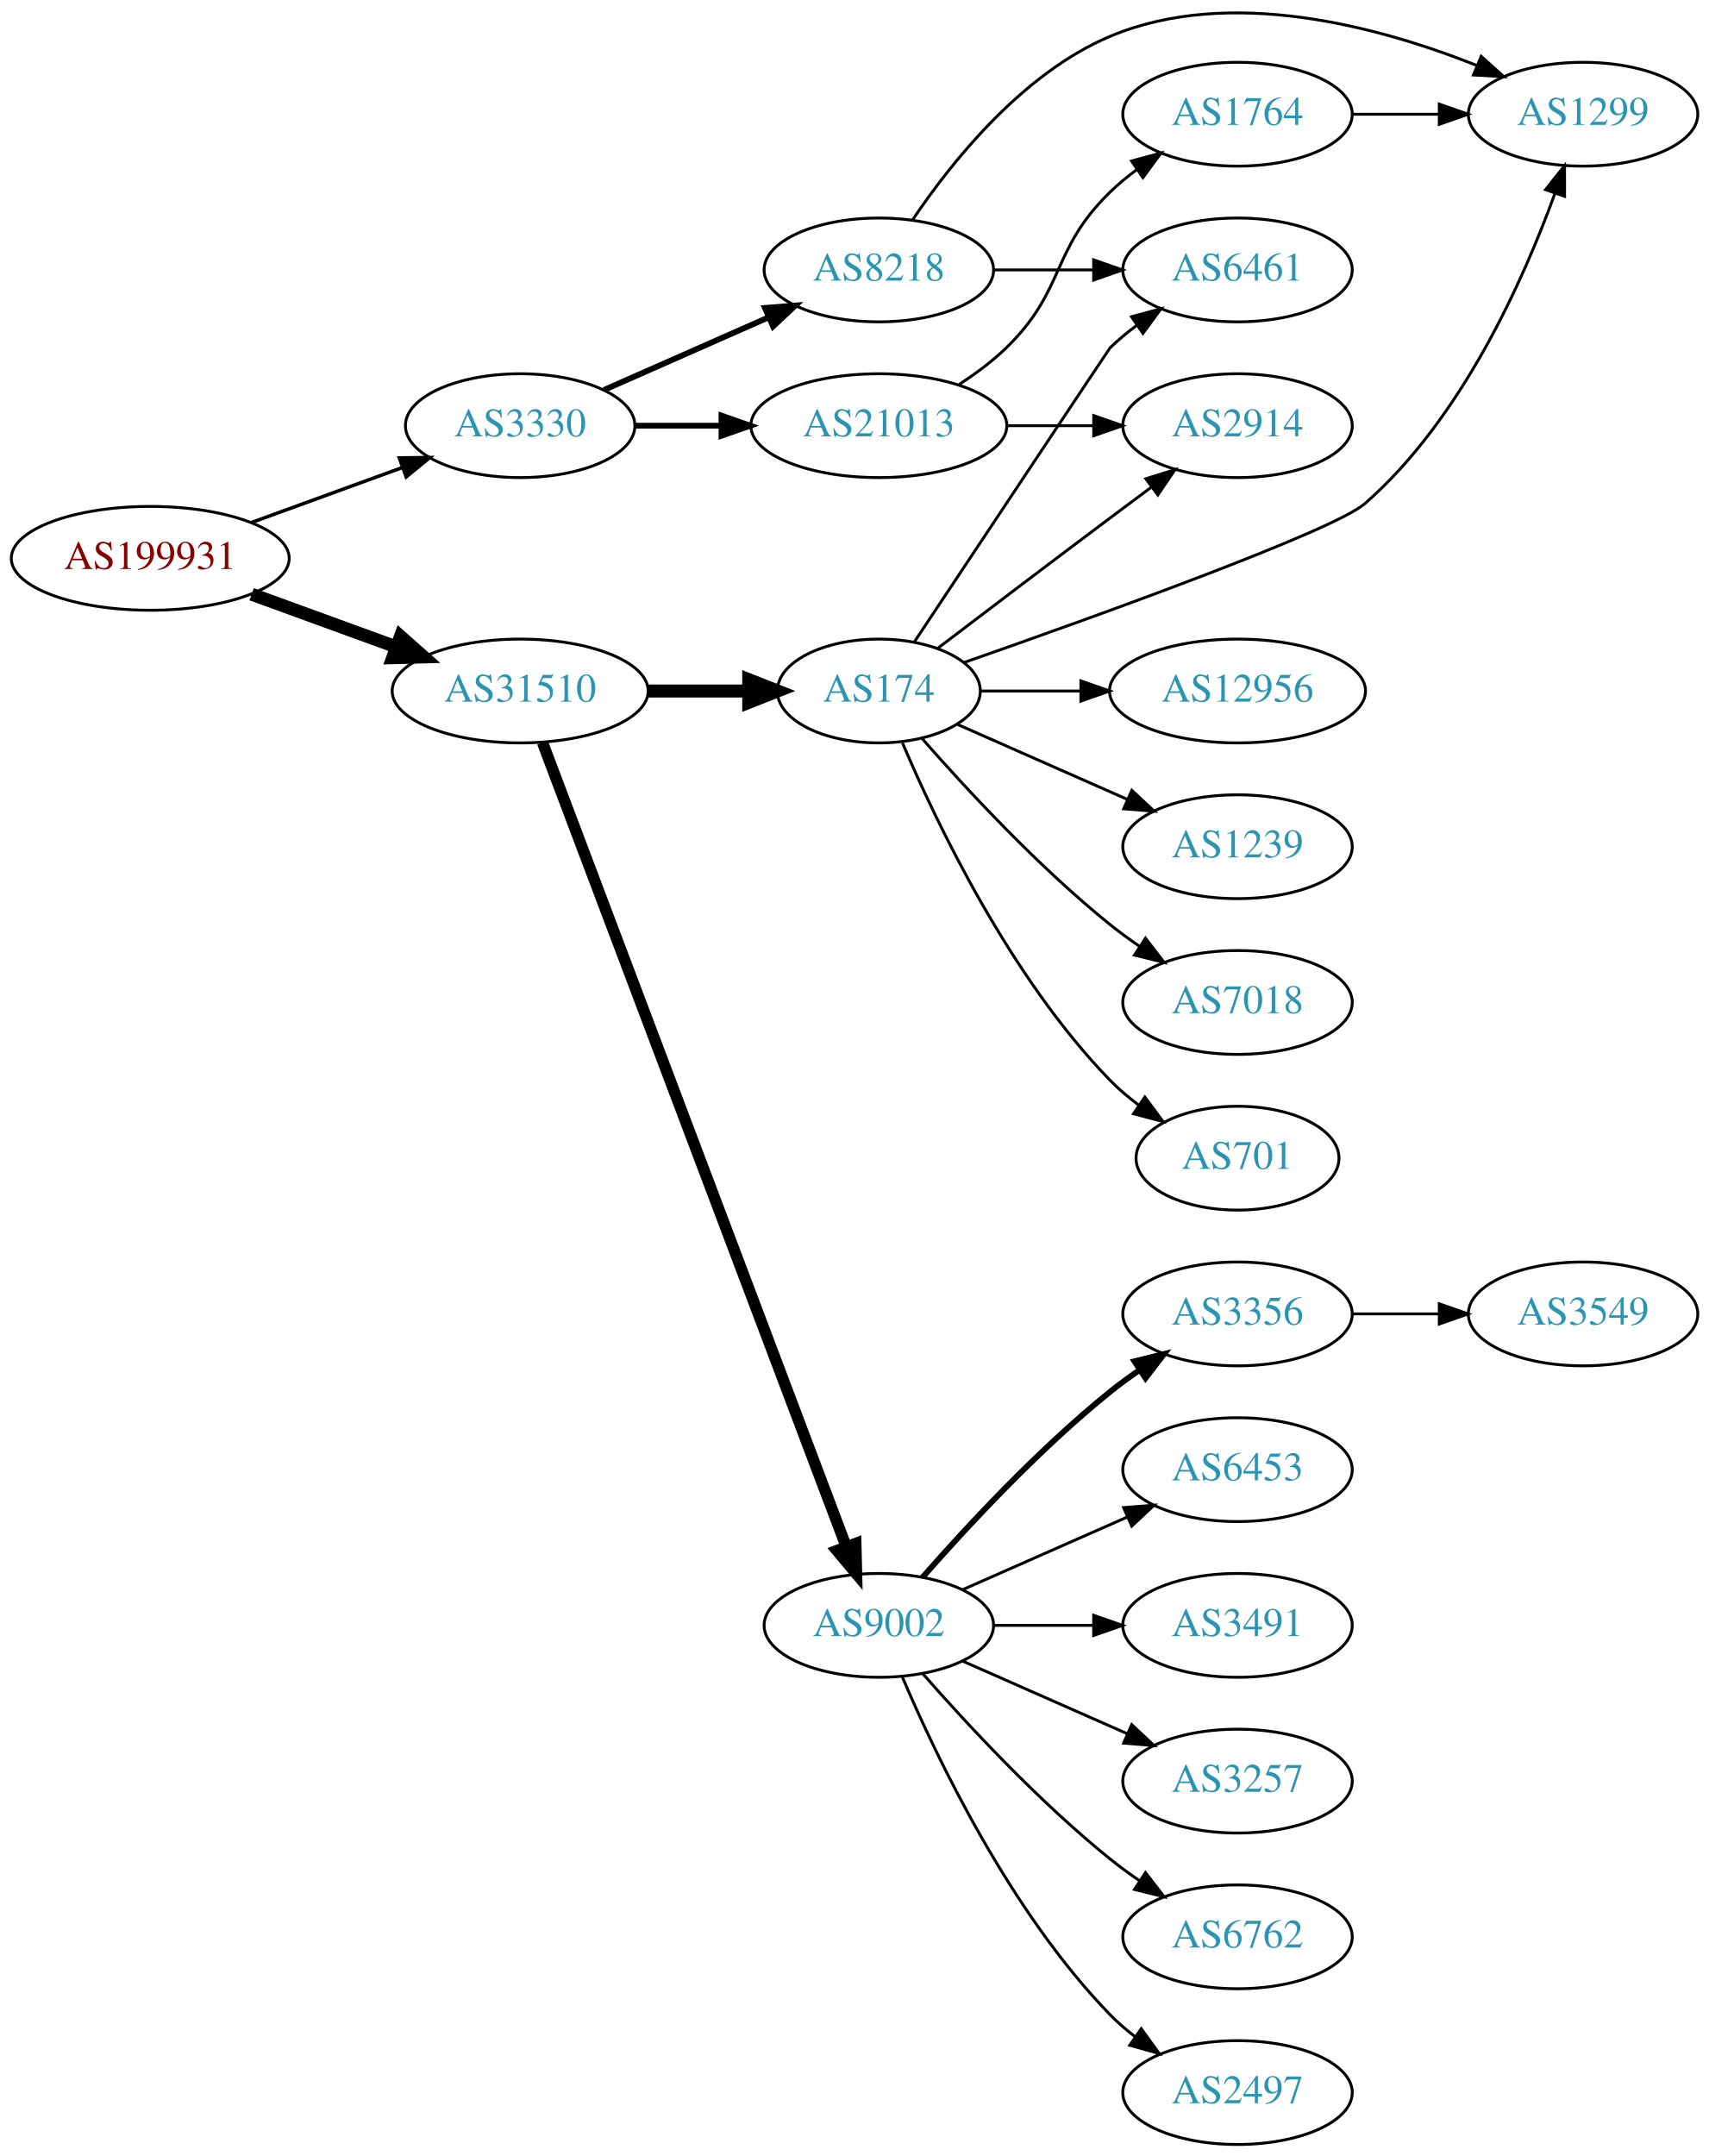
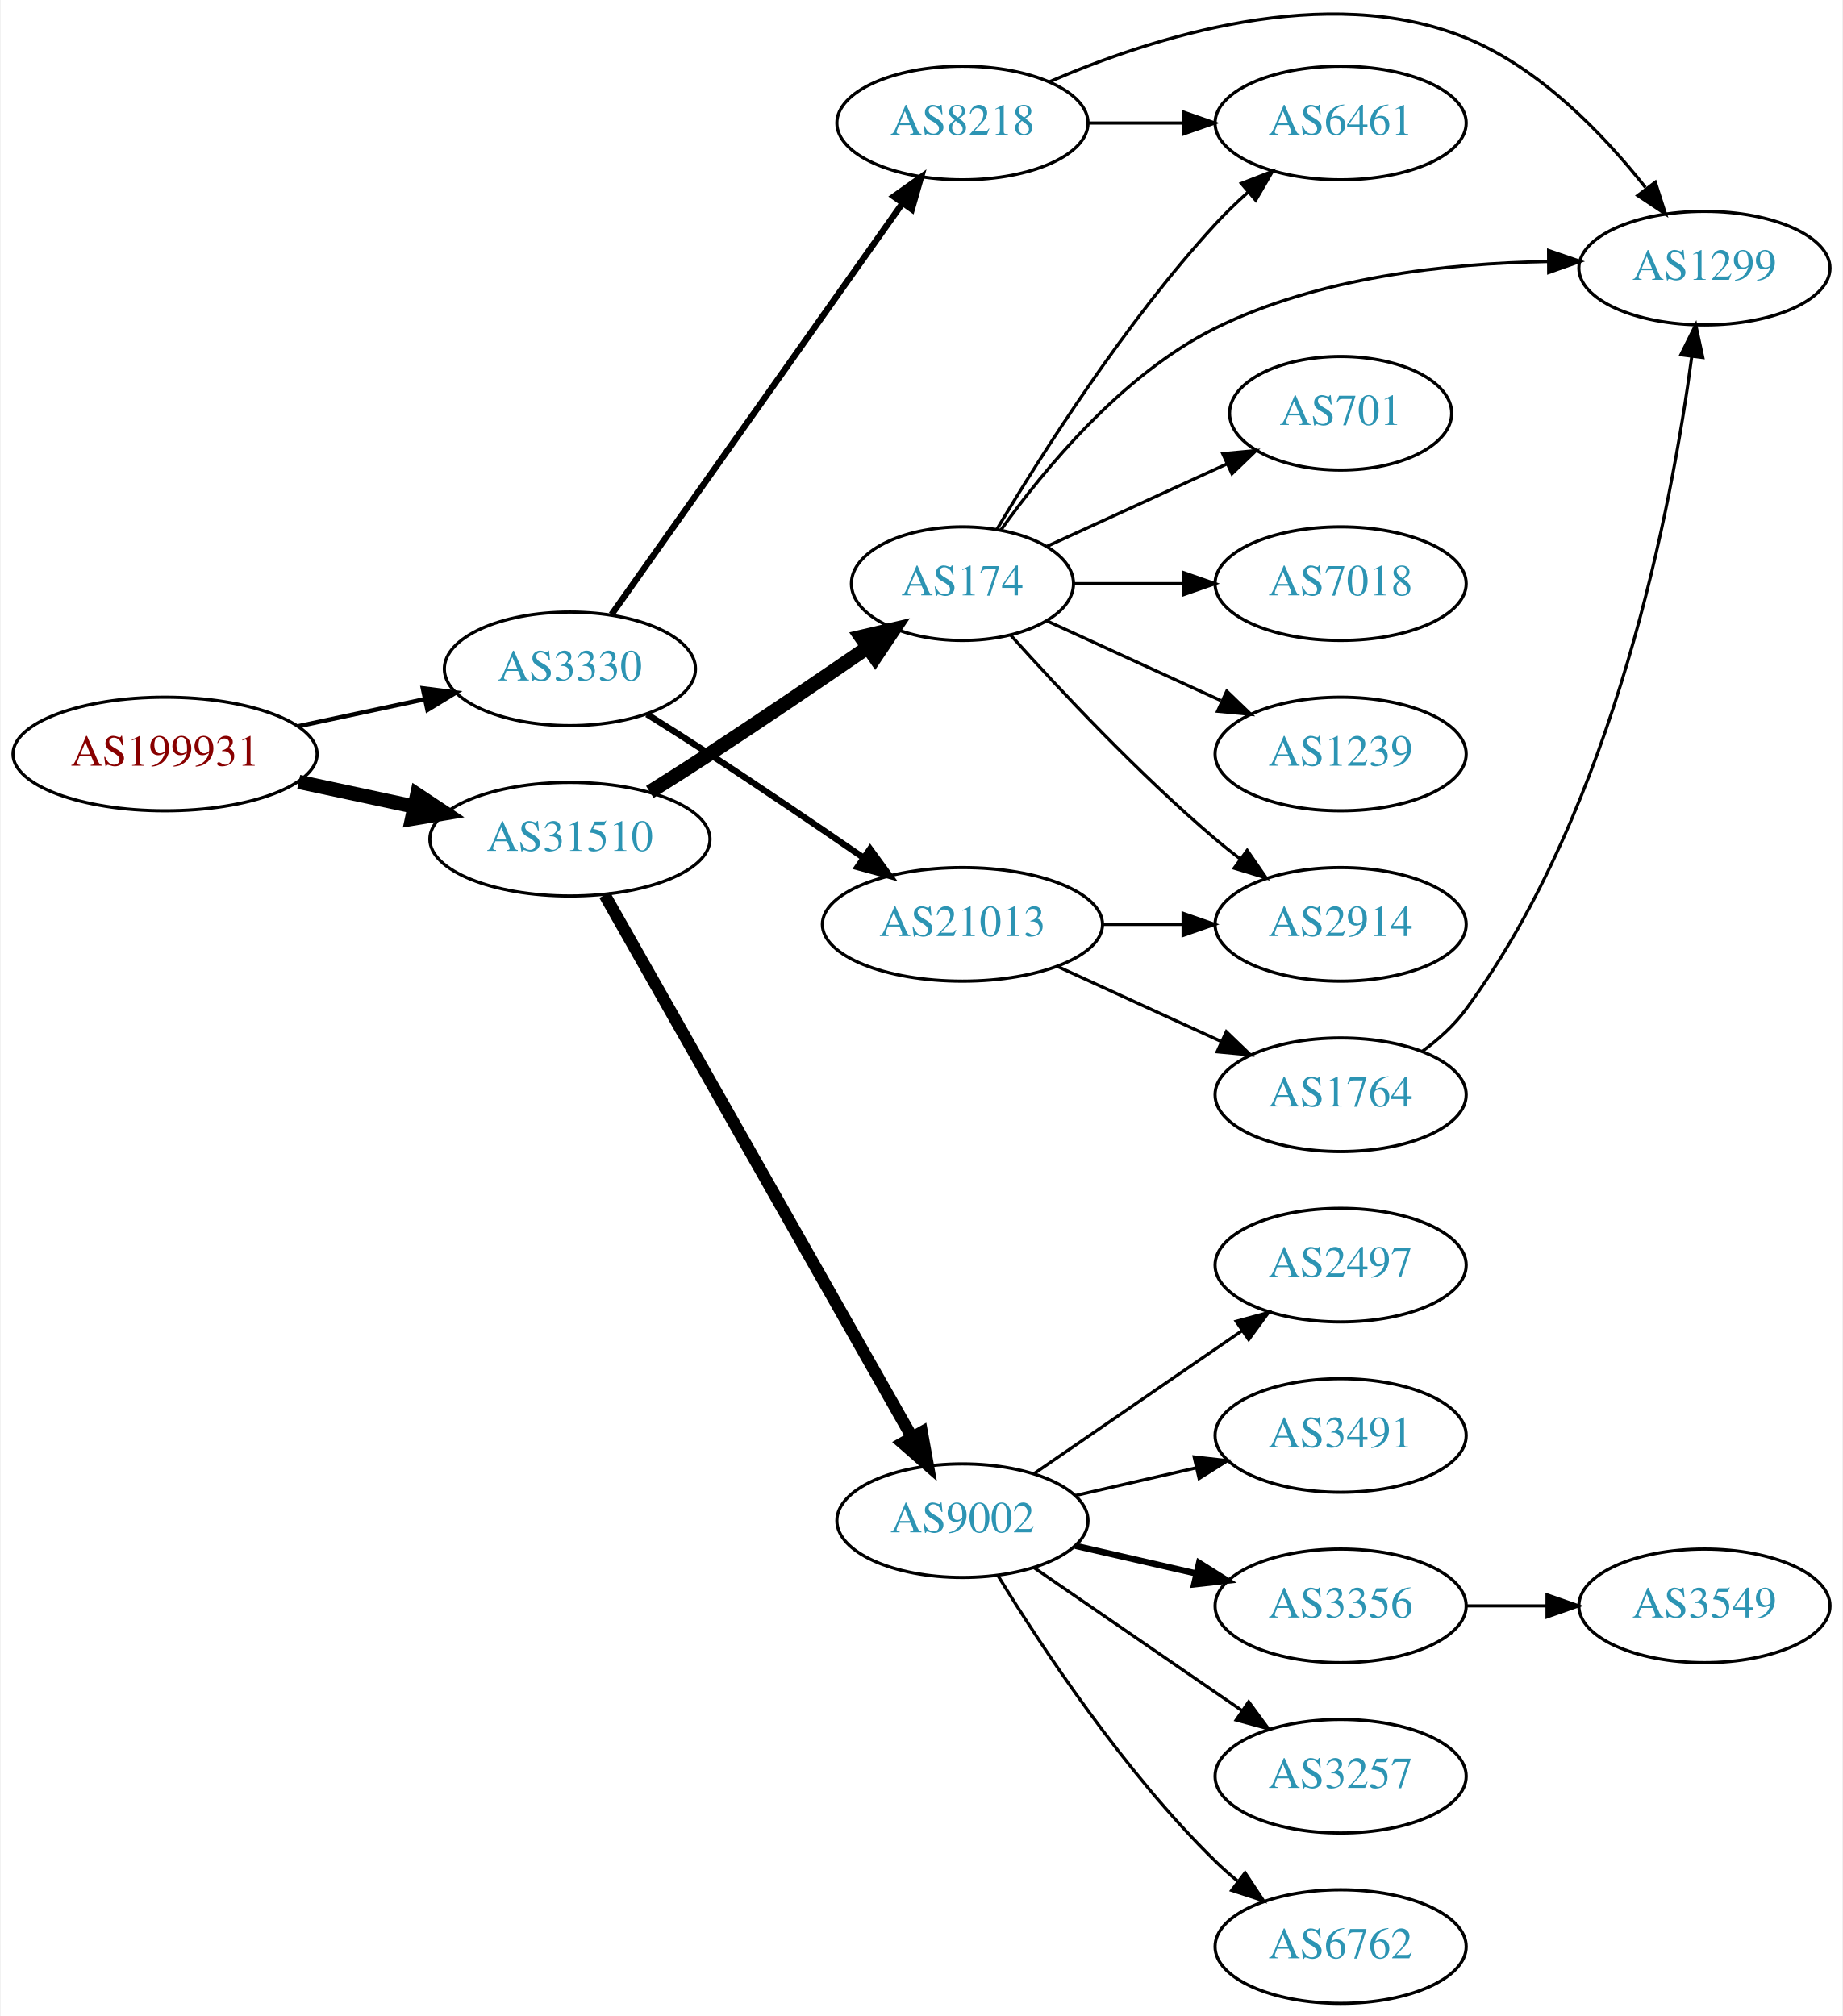
- <svg xmlns="http://www.w3.org/2000/svg" xmlns:xlink="http://www.w3.org/1999/xlink" width="593pt" height="748pt" viewBox="0.00 0.00 592.66 747.60">
-   <g id="graph0" class="graph" transform="scale(1 1) rotate(0) translate(4 743.605)">
-     <polygon fill="white" stroke="none" points="-4,4 -4,-743.605 588.661,-743.605 588.661,4 -4,4" />
+ <svg xmlns="http://www.w3.org/2000/svg" xmlns:xlink="http://www.w3.org/1999/xlink" width="584pt" height="639pt" viewBox="0.00 0.00 583.56 638.99">
+   <g id="graph0" class="graph" transform="scale(1 1) rotate(0) translate(4 634.991)">
+     <polygon fill="white" stroke="none" points="-4,4 -4,-634.991 579.562,-634.991 579.562,4 -4,4" />
    <g id="node1" class="node">
      <g id="a_node1">
        <a xlink:href="/asn/199931" xlink:title="AS199931 ~ ATKTVHOPFGARTEN [AT]">
-           <ellipse fill="#ffffff" stroke="black" cx="48.096" cy="-550" rx="48.192" ry="18" />
-           <text text-anchor="middle" x="48.096" y="-546.3" font-family="Times,serif" font-size="14.00" fill="#880000">AS199931</text>
+           <ellipse fill="#ffffff" stroke="black" cx="48.096" cy="-396" rx="48.192" ry="18" />
+           <text text-anchor="middle" x="48.096" y="-392.3" font-family="Times,serif" font-size="14.00" fill="#880000">AS199931</text>
        </a>
      </g>
    </g>
    <g id="node2" class="node">
      <g id="a_node2">
        <a xlink:href="/asn/3330" xlink:title="AS3330 ~ Vienna, Austria [AT]">
-           <ellipse fill="#ffffff" stroke="black" cx="176.388" cy="-596" rx="39.794" ry="18" />
-           <text text-anchor="middle" x="176.388" y="-592.3" font-family="Times,serif" font-size="14.00" fill="#2c94b3">AS3330</text>
+           <ellipse fill="#ffffff" stroke="black" cx="176.388" cy="-423" rx="39.794" ry="18" />
+           <text text-anchor="middle" x="176.388" y="-419.3" font-family="Times,serif" font-size="14.00" fill="#2c94b3">AS3330</text>
        </a>
      </g>
    </g>
    <g id="edge1" class="edge">
-       <path fill="none" stroke="black" stroke-width="1.2" d="M83.272,-562.448C99.393,-568.32 118.731,-575.364 135.517,-581.478" />
-       <polygon fill="black" stroke="black" stroke-width="1.2" points="134.468,-584.821 145.062,-584.954 136.864,-578.243 134.468,-584.821" />
+       <path fill="none" stroke="black" stroke-width="1.385" d="M90.448,-404.841C103.163,-407.559 117.222,-410.565 130.181,-413.335" />
+       <polygon fill="black" stroke="black" stroke-width="1.385" points="129.781,-416.829 140.292,-415.497 131.245,-409.984 129.781,-416.829" />
    </g>
    <g id="node3" class="node">
      <g id="a_node3">
        <a xlink:href="/asn/31510" xlink:title="AS31510 ~ Innsbrucker Kommunalbetriebe AG [AT]">
-           <ellipse fill="#ffffff" stroke="black" cx="176.388" cy="-504" rx="44.393" ry="18" />
-           <text text-anchor="middle" x="176.388" y="-500.3" font-family="Times,serif" font-size="14.00" fill="#2c94b3">AS31510</text>
+           <ellipse fill="#ffffff" stroke="black" cx="176.388" cy="-369" rx="44.393" ry="18" />
+           <text text-anchor="middle" x="176.388" y="-365.3" font-family="Times,serif" font-size="14.00" fill="#2c94b3">AS31510</text>
        </a>
      </g>
    </g>
    <g id="edge2" class="edge">
-       <path fill="none" stroke="black" stroke-width="4.5" d="M83.272,-537.552C98.638,-531.955 116.925,-525.294 133.141,-519.388" />
-       <polygon fill="black" stroke="black" stroke-width="4.5" points="134.876,-522.946 142.925,-515.824 132.181,-515.547 134.876,-522.946" />
+       <path fill="none" stroke="black" stroke-width="4.5" d="M90.448,-387.159C102.138,-384.66 114.964,-381.918 127.027,-379.339" />
+       <polygon fill="black" stroke="black" stroke-width="4.5" points="127.983,-383.161 136.939,-377.22 126.336,-375.46 127.983,-383.161" />
    </g>
    <g id="node4" class="node">
      <g id="a_node4">
-         <a xlink:href="/asn/8218" xlink:title="AS8218 ~ legacy Neotelecoms [FR]">
-           <ellipse fill="#ffffff" stroke="black" cx="300.78" cy="-650" rx="39.794" ry="18" />
-           <text text-anchor="middle" x="300.78" y="-646.3" font-family="Times,serif" font-size="14.00" fill="#2c94b3">AS8218</text>
+         <a xlink:href="/asn/21013" xlink:title="AS21013 ~ Wels, AT [AT]">
+           <ellipse fill="#ffffff" stroke="black" cx="300.78" cy="-342" rx="44.393" ry="18" />
+           <text text-anchor="middle" x="300.78" y="-338.3" font-family="Times,serif" font-size="14.00" fill="#2c94b3">AS21013</text>
        </a>
      </g>
    </g>
    <g id="edge3" class="edge">
-       <path fill="none" stroke="black" stroke-width="2" d="M205.467,-608.389C222.415,-615.866 244.212,-625.483 262.581,-633.588" />
-       <polygon fill="black" stroke="black" stroke-width="2" points="261.269,-636.834 271.831,-637.669 264.095,-630.43 261.269,-636.834" />
+       <path fill="none" stroke="black" stroke-width="2" d="M200.81,-408.596C207.251,-404.57 214.216,-400.159 220.584,-396 236.737,-385.45 254.503,-373.381 269.107,-363.331" />
+       <polygon fill="black" stroke="black" stroke-width="2" points="271.507,-365.928 277.749,-357.367 267.531,-360.167 271.507,-365.928" />
    </g>
    <g id="node5" class="node">
      <g id="a_node5">
-         <a xlink:href="/asn/21013" xlink:title="AS21013 ~ Wels, AT [AT]">
-           <ellipse fill="#ffffff" stroke="black" cx="300.78" cy="-596" rx="44.393" ry="18" />
-           <text text-anchor="middle" x="300.78" y="-592.3" font-family="Times,serif" font-size="14.00" fill="#2c94b3">AS21013</text>
+         <a xlink:href="/asn/8218" xlink:title="AS8218 ~ legacy Neotelecoms [FR]">
+           <ellipse fill="#ffffff" stroke="black" cx="300.78" cy="-596" rx="39.794" ry="18" />
+           <text text-anchor="middle" x="300.78" y="-592.3" font-family="Times,serif" font-size="14.00" fill="#2c94b3">AS8218</text>
        </a>
      </g>
    </g>
    <g id="edge4" class="edge">
-       <path fill="none" stroke="black" stroke-width="2" d="M216.113,-596C225.573,-596 235.865,-596 245.891,-596" />
-       <polygon fill="black" stroke="black" stroke-width="2" points="246.198,-599.5 256.198,-596 246.198,-592.5 246.198,-599.5" />
+       <path fill="none" stroke="black" stroke-width="2" d="M189.57,-440.22C211.198,-470.79 256.395,-534.676 281.675,-570.409" />
+       <polygon fill="black" stroke="black" stroke-width="2" points="279.013,-572.707 287.646,-578.849 284.728,-568.664 279.013,-572.707" />
    </g>
    <g id="node10" class="node">
      <g id="a_node10">
        <a xlink:href="/asn/174" xlink:title="AS174 ~ Cogent Communications [US]">
-           <ellipse fill="#ffffff" stroke="black" cx="300.78" cy="-504" rx="35.194" ry="18" />
-           <text text-anchor="middle" x="300.78" y="-500.3" font-family="Times,serif" font-size="14.00" fill="#2c94b3">AS174</text>
+           <ellipse fill="#ffffff" stroke="black" cx="300.78" cy="-450" rx="35.194" ry="18" />
+           <text text-anchor="middle" x="300.78" y="-446.3" font-family="Times,serif" font-size="14.00" fill="#2c94b3">AS174</text>
        </a>
      </g>
    </g>
    <g id="edge10" class="edge">
-       <path fill="none" stroke="black" stroke-width="4.5" d="M220.883,-504C232.141,-504 244.273,-504 255.566,-504" />
-       <polygon fill="black" stroke="black" stroke-width="4.5" points="255.654,-507.938 265.654,-504 255.654,-500.063 255.654,-507.938" />
+       <path fill="none" stroke="black" stroke-width="4.5" d="M201.712,-383.968C207.898,-387.839 214.512,-392.035 220.584,-396 237.356,-406.954 255.865,-419.546 270.77,-429.813" />
+       <polygon fill="black" stroke="black" stroke-width="4.5" points="268.623,-433.116 279.089,-435.56 273.099,-426.637 268.623,-433.116" />
    </g>
    <g id="node11" class="node">
      <g id="a_node11">
        <a xlink:href="/asn/9002" xlink:title="AS9002 ~ RETN Limited [EU]">
-           <ellipse fill="#ffffff" stroke="black" cx="300.78" cy="-180" rx="39.794" ry="18" />
-           <text text-anchor="middle" x="300.78" y="-176.3" font-family="Times,serif" font-size="14.00" fill="#2c94b3">AS9002</text>
+           <ellipse fill="#ffffff" stroke="black" cx="300.78" cy="-153" rx="39.794" ry="18" />
+           <text text-anchor="middle" x="300.78" y="-149.3" font-family="Times,serif" font-size="14.00" fill="#2c94b3">AS9002</text>
        </a>
      </g>
    </g>
    <g id="edge11" class="edge">
-       <path fill="none" stroke="black" stroke-width="3.938" d="M184.142,-486.119C204.454,-432.349 265.075,-271.871 289.456,-207.33" />
-       <polygon fill="black" stroke="black" stroke-width="3.938" points="292.786,-208.418 293.046,-197.826 286.238,-205.944 292.786,-208.418" />
+       <path fill="none" stroke="black" stroke-width="3.857" d="M187.403,-351.324C208.883,-313.416 259.477,-224.127 284.797,-179.441" />
+       <polygon fill="black" stroke="black" stroke-width="3.857" points="287.912,-181.043 289.797,-170.617 281.822,-177.592 287.912,-181.043" />
    </g>
    <g id="node6" class="node">
      <g id="a_node6">
-         <a xlink:href="/asn/6461" xlink:title="AS6461 ~ Zayo Bandwidth [US]">
-           <ellipse fill="#ffffff" stroke="black" cx="425.172" cy="-650" rx="39.794" ry="18" />
-           <text text-anchor="middle" x="425.172" y="-646.3" font-family="Times,serif" font-size="14.00" fill="#2c94b3">AS6461</text>
+         <a xlink:href="/asn/1764" xlink:title="AS1764 ~ NEXTLAYER-AS [AT]">
+           <ellipse fill="#ffffff" stroke="black" cx="420.622" cy="-288" rx="39.794" ry="18" />
+           <text text-anchor="middle" x="420.622" y="-284.3" font-family="Times,serif" font-size="14.00" fill="#2c94b3">AS1764</text>
        </a>
      </g>
    </g>
    <g id="edge5" class="edge">
-       <path fill="none" stroke="black" d="M340.505,-650C351.444,-650 363.494,-650 374.961,-650" />
-       <polygon fill="black" stroke="black" points="375.278,-653.5 385.278,-650 375.278,-646.5 375.278,-653.5" />
+       <path fill="none" stroke="black" d="M330.909,-328.652C346.521,-321.498 365.918,-312.609 382.59,-304.97" />
+       <polygon fill="black" stroke="black" points="384.409,-307.986 392.042,-300.638 381.493,-301.622 384.409,-307.986" />
    </g>
    <g id="node7" class="node">
      <g id="a_node7">
-         <a xlink:href="/asn/1299" xlink:title="AS1299 ~ Telia Carrier [EU]">
-           <ellipse fill="#ffffff" stroke="black" cx="545.014" cy="-704" rx="39.794" ry="18" />
-           <text text-anchor="middle" x="545.014" y="-700.3" font-family="Times,serif" font-size="14.00" fill="#2c94b3">AS1299</text>
+         <a xlink:href="/asn/2914" xlink:title="AS2914 ~ NTT America, Inc. [US]">
+           <ellipse fill="#ffffff" stroke="black" cx="420.622" cy="-342" rx="39.794" ry="18" />
+           <text text-anchor="middle" x="420.622" y="-338.3" font-family="Times,serif" font-size="14.00" fill="#2c94b3">AS2914</text>
        </a>
      </g>
    </g>
    <g id="edge6" class="edge">
-       <path fill="none" stroke="black" d="M312.388,-667.24C325.639,-686.937 350.34,-718.108 380.976,-731 422.374,-748.421 474.109,-734.44 508.058,-720.947" />
-       <polygon fill="black" stroke="black" points="509.673,-724.066 517.564,-716.996 506.987,-717.601 509.673,-724.066" />
+       <path fill="none" stroke="black" d="M344.991,-342C353.303,-342 362.066,-342 370.548,-342" />
+       <polygon fill="black" stroke="black" points="370.707,-345.5 380.707,-342 370.707,-338.5 370.707,-345.5" />
    </g>
    <g id="node8" class="node">
      <g id="a_node8">
-         <a xlink:href="/asn/1764" xlink:title="AS1764 ~ NEXTLAYER-AS [AT]">
-           <ellipse fill="#ffffff" stroke="black" cx="425.172" cy="-704" rx="39.794" ry="18" />
-           <text text-anchor="middle" x="425.172" y="-700.3" font-family="Times,serif" font-size="14.00" fill="#2c94b3">AS1764</text>
-         </a>
-       </g>
-     </g>
-     <g id="edge7" class="edge">
-       <path fill="none" stroke="black" d="M328.663,-610.329C334.388,-614.036 340.154,-618.318 344.976,-623 365.669,-643.094 360.282,-656.906 380.976,-677 383.821,-679.763 386.995,-682.386 390.295,-684.834" />
-       <polygon fill="black" stroke="black" points="388.411,-687.786 398.643,-690.538 392.36,-682.006 388.411,-687.786" />
+         <a xlink:href="/asn/1299" xlink:title="AS1299 ~ Telia Carrier [EU]">
+           <ellipse fill="#ffffff" stroke="black" cx="535.915" cy="-550" rx="39.794" ry="18" />
+           <text text-anchor="middle" x="535.915" y="-546.3" font-family="Times,serif" font-size="14.00" fill="#2c94b3">AS1299</text>
+         </a>
+       </g>
+     </g>
+     <g id="edge8" class="edge">
+       <path fill="none" stroke="black" d="M328.26,-609.036C360.531,-623.024 416.201,-640.966 460.269,-623 483.71,-613.443 503.791,-592.588 517.201,-575.606" />
+       <polygon fill="black" stroke="black" points="520.349,-577.247 523.588,-567.159 514.765,-573.025 520.349,-577.247" />
    </g>
    <g id="node9" class="node">
      <g id="a_node9">
-         <a xlink:href="/asn/2914" xlink:title="AS2914 ~ NTT America, Inc. [US]">
-           <ellipse fill="#ffffff" stroke="black" cx="425.172" cy="-596" rx="39.794" ry="18" />
-           <text text-anchor="middle" x="425.172" y="-592.3" font-family="Times,serif" font-size="14.00" fill="#2c94b3">AS2914</text>
-         </a>
-       </g>
-     </g>
-     <g id="edge8" class="edge">
-       <path fill="none" stroke="black" d="M345.275,-596C354.964,-596 365.301,-596 375.194,-596" />
-       <polygon fill="black" stroke="black" points="375.296,-599.5 385.296,-596 375.296,-592.5 375.296,-599.5" />
+         <a xlink:href="/asn/6461" xlink:title="AS6461 ~ Zayo Bandwidth [US]">
+           <ellipse fill="#ffffff" stroke="black" cx="420.622" cy="-596" rx="39.794" ry="18" />
+           <text text-anchor="middle" x="420.622" y="-592.3" font-family="Times,serif" font-size="14.00" fill="#2c94b3">AS6461</text>
+         </a>
+       </g>
    </g>
    <g id="edge9" class="edge">
-       <path fill="none" stroke="black" d="M465.085,-704C474.638,-704 484.987,-704 494.95,-704" />
-       <polygon fill="black" stroke="black" points="495.143,-707.5 505.143,-704 495.143,-700.5 495.143,-707.5" />
+       <path fill="none" stroke="black" d="M340.692,-596C350.246,-596 360.595,-596 370.558,-596" />
+       <polygon fill="black" stroke="black" points="370.751,-599.5 380.75,-596 370.75,-592.5 370.751,-599.5" />
+     </g>
+     <g id="edge7" class="edge">
+       <path fill="none" stroke="black" d="M446.606,-301.843C451.679,-305.574 456.583,-309.989 460.269,-315 507.69,-379.459 525.659,-475.088 531.902,-521.993" />
+       <polygon fill="black" stroke="black" points="528.443,-522.541 533.156,-532.03 535.389,-521.673 528.443,-522.541" />
    </g>
    <g id="edge17" class="edge">
-       <path fill="none" stroke="black" d="M313.08,-521.005C334.896,-553.829 380.705,-622.737 380.976,-623 383.82,-625.764 386.993,-628.388 390.293,-630.837" />
-       <polygon fill="black" stroke="black" points="388.409,-633.788 398.64,-636.541 392.358,-628.009 388.409,-633.788" />
-     </g>
-     <g id="edge12" class="edge">
-       <path fill="none" stroke="black" d="M330.429,-513.908C375.37,-529.628 458.467,-559.481 469.368,-569 502.897,-598.28 524.354,-646.447 535.282,-676.633" />
-       <polygon fill="black" stroke="black" points="531.993,-677.834 538.586,-686.128 538.604,-675.533 531.993,-677.834" />
-     </g>
-     <g id="edge16" class="edge">
-       <path fill="none" stroke="black" d="M321.263,-518.853C337.267,-531.031 360.544,-548.693 380.976,-564 385.551,-567.427 390.409,-571.047 395.154,-574.57" />
-       <polygon fill="black" stroke="black" points="393.367,-577.602 403.485,-580.745 397.535,-571.978 393.367,-577.602" />
+       <path fill="none" stroke="black" d="M316.142,-433.591C331.415,-416.568 356.674,-389.604 380.976,-369 383.473,-366.883 386.133,-364.768 388.845,-362.707" />
+       <polygon fill="black" stroke="black" points="391.011,-365.459 397.021,-356.734 386.882,-359.806 391.011,-365.459" />
+     </g>
+     <g id="edge18" class="edge">
+       <path fill="none" stroke="black" d="M312.924,-466.937C326.512,-486.037 351.366,-516.34 380.976,-531 413.606,-547.156 454.713,-551.546 486.238,-552.092" />
+       <polygon fill="black" stroke="black" points="486.519,-555.593 496.536,-552.141 486.553,-548.593 486.519,-555.593" />
+     </g>
+     <g id="edge21" class="edge">
+       <path fill="none" stroke="black" d="M311.74,-467.291C325.607,-490.598 352.277,-532.77 380.976,-564 384.111,-567.411 387.611,-570.787 391.19,-573.993" />
+       <polygon fill="black" stroke="black" points="389.16,-576.863 399.038,-580.693 393.705,-571.539 389.16,-576.863" />
+     </g>
+     <g id="node17" class="node">
+       <g id="a_node17">
+         <a xlink:href="/asn/7018" xlink:title="AS7018 ~ AT&amp;T Services, Inc. [US]">
+           <ellipse fill="#ffffff" stroke="black" cx="420.622" cy="-450" rx="39.794" ry="18" />
+           <text text-anchor="middle" x="420.622" y="-446.3" font-family="Times,serif" font-size="14.00" fill="#2c94b3">AS7018</text>
+         </a>
+       </g>
+     </g>
+     <g id="edge19" class="edge">
+       <path fill="none" stroke="black" d="M336.181,-450C347.005,-450 359.173,-450 370.8,-450" />
+       <polygon fill="black" stroke="black" points="370.831,-453.5 380.831,-450 370.831,-446.5 370.831,-453.5" />
+     </g>
+     <g id="node18" class="node">
+       <g id="a_node18">
+         <a xlink:href="/asn/1239" xlink:title="AS1239 ~ Sprint [US]">
+           <ellipse fill="#ffffff" stroke="black" cx="420.622" cy="-396" rx="39.794" ry="18" />
+           <text text-anchor="middle" x="420.622" y="-392.3" font-family="Times,serif" font-size="14.00" fill="#2c94b3">AS1239</text>
+         </a>
+       </g>
+     </g>
+     <g id="edge20" class="edge">
+       <path fill="none" stroke="black" d="M327.641,-438.149C343.761,-430.762 364.764,-421.138 382.629,-412.952" />
+       <polygon fill="black" stroke="black" points="384.548,-415.923 392.18,-408.575 381.631,-409.559 384.548,-415.923" />
+     </g>
+     <g id="node19" class="node">
+       <g id="a_node19">
+         <a xlink:href="/asn/701" xlink:title="AS701 ~ UUNET [US]">
+           <ellipse fill="#ffffff" stroke="black" cx="420.622" cy="-504" rx="35.194" ry="18" />
+           <text text-anchor="middle" x="420.622" y="-500.3" font-family="Times,serif" font-size="14.00" fill="#2c94b3">AS701</text>
+         </a>
+       </g>
+     </g>
+     <g id="edge22" class="edge">
+       <path fill="none" stroke="black" d="M327.641,-461.851C344.372,-469.518 366.362,-479.594 384.646,-487.972" />
+       <polygon fill="black" stroke="black" points="383.272,-491.193 393.822,-492.177 386.189,-484.829 383.272,-491.193" />
    </g>
    <g id="node12" class="node">
      <g id="a_node12">
-         <a xlink:href="/asn/12956" xlink:title="AS12956 ~ TELXIUS [ES]">
-           <ellipse fill="#ffffff" stroke="black" cx="425.172" cy="-504" rx="44.393" ry="18" />
-           <text text-anchor="middle" x="425.172" y="-500.3" font-family="Times,serif" font-size="14.00" fill="#2c94b3">AS12956</text>
-         </a>
-       </g>
-     </g>
-     <g id="edge13" class="edge">
-       <path fill="none" stroke="black" d="M336.198,-504C346.917,-504 359,-504 370.701,-504" />
-       <polygon fill="black" stroke="black" points="370.841,-507.5 380.841,-504 370.841,-500.5 370.841,-507.5" />
+         <a xlink:href="/asn/3491" xlink:title="AS3491 ~ PCCW Global, Inc. [US]">
+           <ellipse fill="#ffffff" stroke="black" cx="420.622" cy="-180" rx="39.794" ry="18" />
+           <text text-anchor="middle" x="420.622" y="-176.3" font-family="Times,serif" font-size="14.00" fill="#2c94b3">AS3491</text>
+         </a>
+       </g>
+     </g>
+     <g id="edge12" class="edge">
+       <path fill="none" stroke="black" d="M336.499,-160.955C348.499,-163.704 362.12,-166.825 374.812,-169.733" />
+       <polygon fill="black" stroke="black" points="374.215,-173.187 384.744,-172.009 375.778,-166.364 374.215,-173.187" />
    </g>
    <g id="node13" class="node">
      <g id="a_node13">
-         <a xlink:href="/asn/1239" xlink:title="AS1239 ~ Sprint [US]">
-           <ellipse fill="#ffffff" stroke="black" cx="425.172" cy="-450" rx="39.794" ry="18" />
-           <text text-anchor="middle" x="425.172" y="-446.3" font-family="Times,serif" font-size="14.00" fill="#2c94b3">AS1239</text>
-         </a>
-       </g>
-     </g>
-     <g id="edge14" class="edge">
-       <path fill="none" stroke="black" d="M328.036,-492.416C345.221,-484.833 367.935,-474.812 386.969,-466.414" />
-       <polygon fill="black" stroke="black" points="388.521,-469.555 396.257,-462.316 385.695,-463.151 388.521,-469.555" />
+         <a xlink:href="/asn/3257" xlink:title="AS3257 ~ GTT [DE]">
+           <ellipse fill="#ffffff" stroke="black" cx="420.622" cy="-72" rx="39.794" ry="18" />
+           <text text-anchor="middle" x="420.622" y="-68.3" font-family="Times,serif" font-size="14.00" fill="#2c94b3">AS3257</text>
+         </a>
+       </g>
+     </g>
+     <g id="edge13" class="edge">
+       <path fill="none" stroke="black" d="M323.394,-138.143C341.882,-125.435 368.696,-107.005 389.326,-92.825" />
+       <polygon fill="black" stroke="black" points="391.488,-95.586 397.746,-87.037 387.522,-89.817 391.488,-95.586" />
    </g>
    <g id="node14" class="node">
      <g id="a_node14">
-         <a xlink:href="/asn/7018" xlink:title="AS7018 ~ AT&amp;T Services, Inc. [US]">
-           <ellipse fill="#ffffff" stroke="black" cx="425.172" cy="-396" rx="39.794" ry="18" />
-           <text text-anchor="middle" x="425.172" y="-392.3" font-family="Times,serif" font-size="14.00" fill="#2c94b3">AS7018</text>
-         </a>
-       </g>
-     </g>
-     <g id="edge15" class="edge">
-       <path fill="none" stroke="black" d="M315.653,-487.655C330.723,-470.441 356.001,-443.099 380.976,-423 384.231,-420.38 387.756,-417.808 391.341,-415.354" />
-       <polygon fill="black" stroke="black" points="393.26,-418.281 399.714,-409.879 389.429,-412.423 393.26,-418.281" />
+         <a xlink:href="/asn/6762" xlink:title="AS6762 ~ TELECOM ITALIA SPARKLE S.p.A. [IT]">
+           <ellipse fill="#ffffff" stroke="black" cx="420.622" cy="-18" rx="39.794" ry="18" />
+           <text text-anchor="middle" x="420.622" y="-14.3" font-family="Times,serif" font-size="14.00" fill="#2c94b3">AS6762</text>
+         </a>
+       </g>
+     </g>
+     <g id="edge14" class="edge">
+       <path fill="none" stroke="black" d="M312.045,-135.56C325.854,-113.009 352.043,-73.278 380.976,-45 383.116,-42.908 385.433,-40.863 387.833,-38.895" />
+       <polygon fill="black" stroke="black" points="390.343,-41.382 396.175,-32.536 386.1,-35.815 390.343,-41.382" />
    </g>
    <g id="node15" class="node">
      <g id="a_node15">
-         <a xlink:href="/asn/701" xlink:title="AS701 ~ UUNET [US]">
-           <ellipse fill="#ffffff" stroke="black" cx="425.172" cy="-342" rx="35.194" ry="18" />
-           <text text-anchor="middle" x="425.172" y="-338.3" font-family="Times,serif" font-size="14.00" fill="#2c94b3">AS701</text>
-         </a>
-       </g>
-     </g>
-     <g id="edge18" class="edge">
-       <path fill="none" stroke="black" d="M308.97,-486.025C320.737,-458.318 346.312,-404.652 380.976,-369 383.958,-365.933 387.356,-363.06 390.905,-360.419" />
-       <polygon fill="black" stroke="black" points="393.032,-363.205 399.339,-354.692 389.1,-357.414 393.032,-363.205" />
+         <a xlink:href="/asn/3356" xlink:title="AS3356 ~ Level 3 Parent, LLC [US]">
+           <ellipse fill="#ffffff" stroke="black" cx="420.622" cy="-126" rx="39.794" ry="18" />
+           <text text-anchor="middle" x="420.622" y="-122.3" font-family="Times,serif" font-size="14.00" fill="#2c94b3">AS3356</text>
+         </a>
+       </g>
+     </g>
+     <g id="edge15" class="edge">
+       <path fill="none" stroke="black" stroke-width="2" d="M336.499,-145.045C348.499,-142.296 362.12,-139.175 374.812,-136.267" />
+       <polygon fill="black" stroke="black" stroke-width="2" points="375.778,-139.636 384.744,-133.991 374.215,-132.813 375.778,-139.636" />
    </g>
    <g id="node16" class="node">
      <g id="a_node16">
-         <a xlink:href="/asn/3257" xlink:title="AS3257 ~ GTT [DE]">
-           <ellipse fill="#ffffff" stroke="black" cx="425.172" cy="-126" rx="39.794" ry="18" />
-           <text text-anchor="middle" x="425.172" y="-122.3" font-family="Times,serif" font-size="14.00" fill="#2c94b3">AS3257</text>
-         </a>
-       </g>
-     </g>
-     <g id="edge19" class="edge">
-       <path fill="none" stroke="black" d="M329.859,-167.611C346.807,-160.134 368.604,-150.517 386.974,-142.412" />
-       <polygon fill="black" stroke="black" points="388.487,-145.57 396.223,-138.331 385.661,-139.166 388.487,-145.57" />
-     </g>
-     <g id="node17" class="node">
-       <g id="a_node17">
-         <a xlink:href="/asn/6762" xlink:title="AS6762 ~ TELECOM ITALIA SPARKLE S.p.A. [IT]">
-           <ellipse fill="#ffffff" stroke="black" cx="425.172" cy="-72" rx="39.794" ry="18" />
-           <text text-anchor="middle" x="425.172" y="-68.3" font-family="Times,serif" font-size="14.00" fill="#2c94b3">AS6762</text>
-         </a>
-       </g>
-     </g>
-     <g id="edge20" class="edge">
-       <path fill="none" stroke="black" d="M315.932,-163.337C331.034,-146.106 356.155,-118.976 380.976,-99 384.231,-96.38 387.756,-93.808 391.341,-91.354" />
-       <polygon fill="black" stroke="black" points="393.26,-94.281 399.714,-85.879 389.429,-88.423 393.26,-94.281" />
-     </g>
-     <g id="node18" class="node">
-       <g id="a_node18">
        <a xlink:href="/asn/2497" xlink:title="AS2497 ~ Internet Initiative Japan Inc. [JP]">
-           <ellipse fill="#ffffff" stroke="black" cx="425.172" cy="-18" rx="39.794" ry="18" />
-           <text text-anchor="middle" x="425.172" y="-14.3" font-family="Times,serif" font-size="14.00" fill="#2c94b3">AS2497</text>
-         </a>
-       </g>
-     </g>
-     <g id="edge21" class="edge">
-       <path fill="none" stroke="black" d="M308.97,-162.025C320.737,-134.318 346.312,-80.652 380.976,-45 383.596,-42.305 386.537,-39.761 389.619,-37.392" />
-       <polygon fill="black" stroke="black" points="391.795,-40.141 397.988,-31.545 387.786,-34.403 391.795,-40.141" />
-     </g>
-     <g id="node19" class="node">
-       <g id="a_node19">
-         <a xlink:href="/asn/3356" xlink:title="AS3356 ~ Level 3 Parent, LLC [US]">
-           <ellipse fill="#ffffff" stroke="black" cx="425.172" cy="-288" rx="39.794" ry="18" />
-           <text text-anchor="middle" x="425.172" y="-284.3" font-family="Times,serif" font-size="14.00" fill="#2c94b3">AS3356</text>
-         </a>
-       </g>
-     </g>
-     <g id="edge22" class="edge">
-       <path fill="none" stroke="black" stroke-width="2" d="M315.932,-196.663C331.034,-213.894 356.155,-241.024 380.976,-261 384.231,-263.62 387.756,-266.192 391.341,-268.646" />
-       <polygon fill="black" stroke="black" stroke-width="2" points="389.429,-271.577 399.714,-274.121 393.26,-265.719 389.429,-271.577" />
+           <ellipse fill="#ffffff" stroke="black" cx="420.622" cy="-234" rx="39.794" ry="18" />
+           <text text-anchor="middle" x="420.622" y="-230.3" font-family="Times,serif" font-size="14.00" fill="#2c94b3">AS2497</text>
+         </a>
+       </g>
+     </g>
+     <g id="edge16" class="edge">
+       <path fill="none" stroke="black" d="M323.394,-167.857C341.882,-180.565 368.696,-198.995 389.326,-213.175" />
+       <polygon fill="black" stroke="black" points="387.522,-216.183 397.746,-218.963 391.488,-210.414 387.522,-216.183" />
    </g>
    <g id="node20" class="node">
      <g id="a_node20">
-         <a xlink:href="/asn/6453" xlink:title="AS6453 ~ TATA COMMUNICATIONS (AMERICA) INC [US]">
-           <ellipse fill="#ffffff" stroke="black" cx="425.172" cy="-234" rx="39.794" ry="18" />
-           <text text-anchor="middle" x="425.172" y="-230.3" font-family="Times,serif" font-size="14.00" fill="#2c94b3">AS6453</text>
+         <a xlink:href="/asn/3549" xlink:title="AS3549 ~ Level 3 Parent, LLC [US]">
+           <ellipse fill="#ffffff" stroke="black" cx="535.915" cy="-126" rx="39.794" ry="18" />
+           <text text-anchor="middle" x="535.915" y="-122.3" font-family="Times,serif" font-size="14.00" fill="#2c94b3">AS3549</text>
        </a>
      </g>
    </g>
    <g id="edge23" class="edge">
-       <path fill="none" stroke="black" d="M329.859,-192.389C346.807,-199.866 368.604,-209.483 386.974,-217.588" />
-       <polygon fill="black" stroke="black" points="385.661,-220.834 396.223,-221.669 388.487,-214.43 385.661,-220.834" />
-     </g>
-     <g id="node21" class="node">
-       <g id="a_node21">
-         <a xlink:href="/asn/3491" xlink:title="AS3491 ~ PCCW Global, Inc. [US]">
-           <ellipse fill="#ffffff" stroke="black" cx="425.172" cy="-180" rx="39.794" ry="18" />
-           <text text-anchor="middle" x="425.172" y="-176.3" font-family="Times,serif" font-size="14.00" fill="#2c94b3">AS3491</text>
-         </a>
-       </g>
-     </g>
-     <g id="edge24" class="edge">
-       <path fill="none" stroke="black" d="M340.505,-180C351.444,-180 363.494,-180 374.961,-180" />
-       <polygon fill="black" stroke="black" points="375.278,-183.5 385.278,-180 375.278,-176.5 375.278,-183.5" />
-     </g>
-     <g id="node22" class="node">
-       <g id="a_node22">
-         <a xlink:href="/asn/3549" xlink:title="AS3549 ~ Level 3 Parent, LLC [US]">
-           <ellipse fill="#ffffff" stroke="black" cx="545.014" cy="-288" rx="39.794" ry="18" />
-           <text text-anchor="middle" x="545.014" y="-284.3" font-family="Times,serif" font-size="14.00" fill="#2c94b3">AS3549</text>
-         </a>
-       </g>
-     </g>
-     <g id="edge25" class="edge">
-       <path fill="none" stroke="black" d="M465.085,-288C474.638,-288 484.987,-288 494.95,-288" />
-       <polygon fill="black" stroke="black" points="495.143,-291.5 505.143,-288 495.143,-284.5 495.143,-291.5" />
+       <path fill="none" stroke="black" d="M460.294,-126C468.497,-126 477.261,-126 485.794,-126" />
+       <polygon fill="black" stroke="black" points="486.033,-129.5 496.033,-126 486.033,-122.5 486.033,-129.5" />
    </g>
  </g>
</svg>
